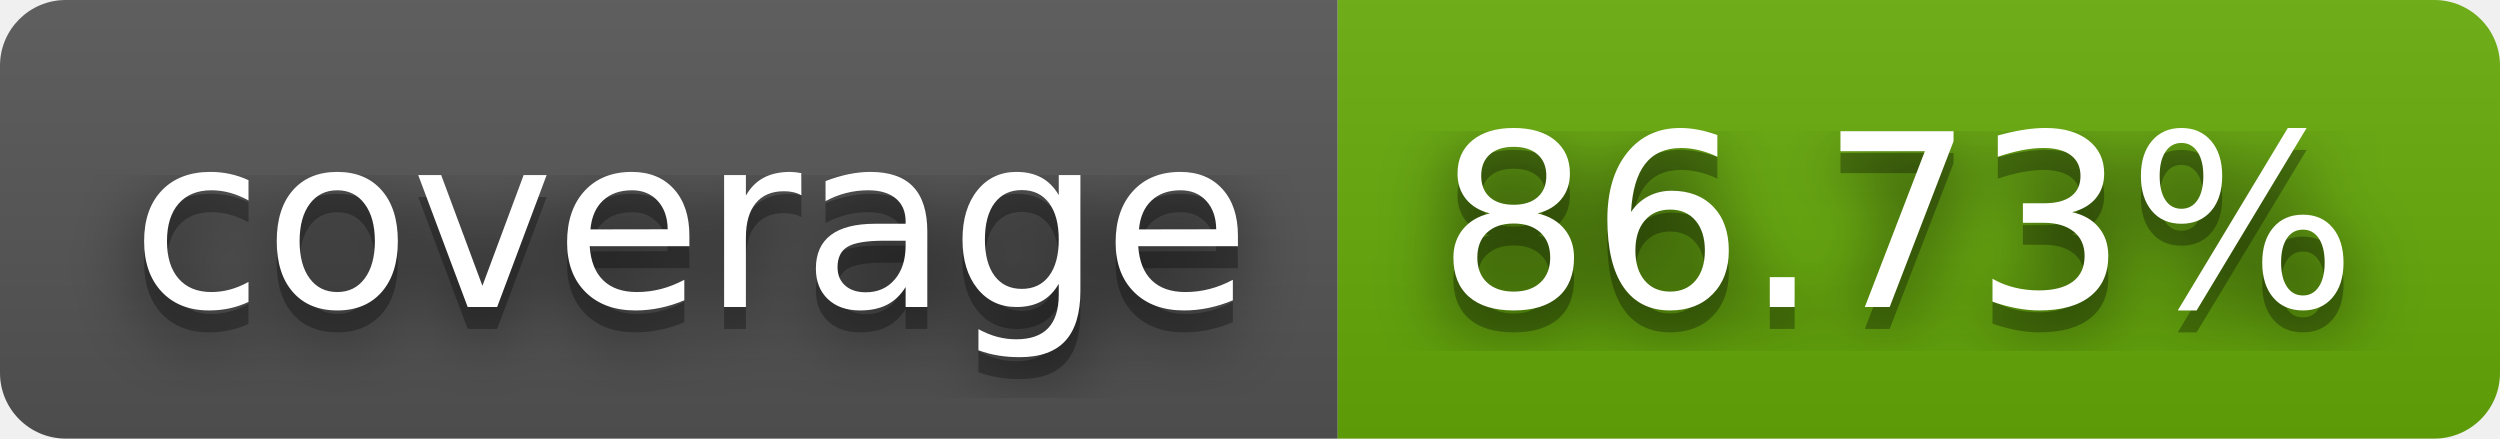
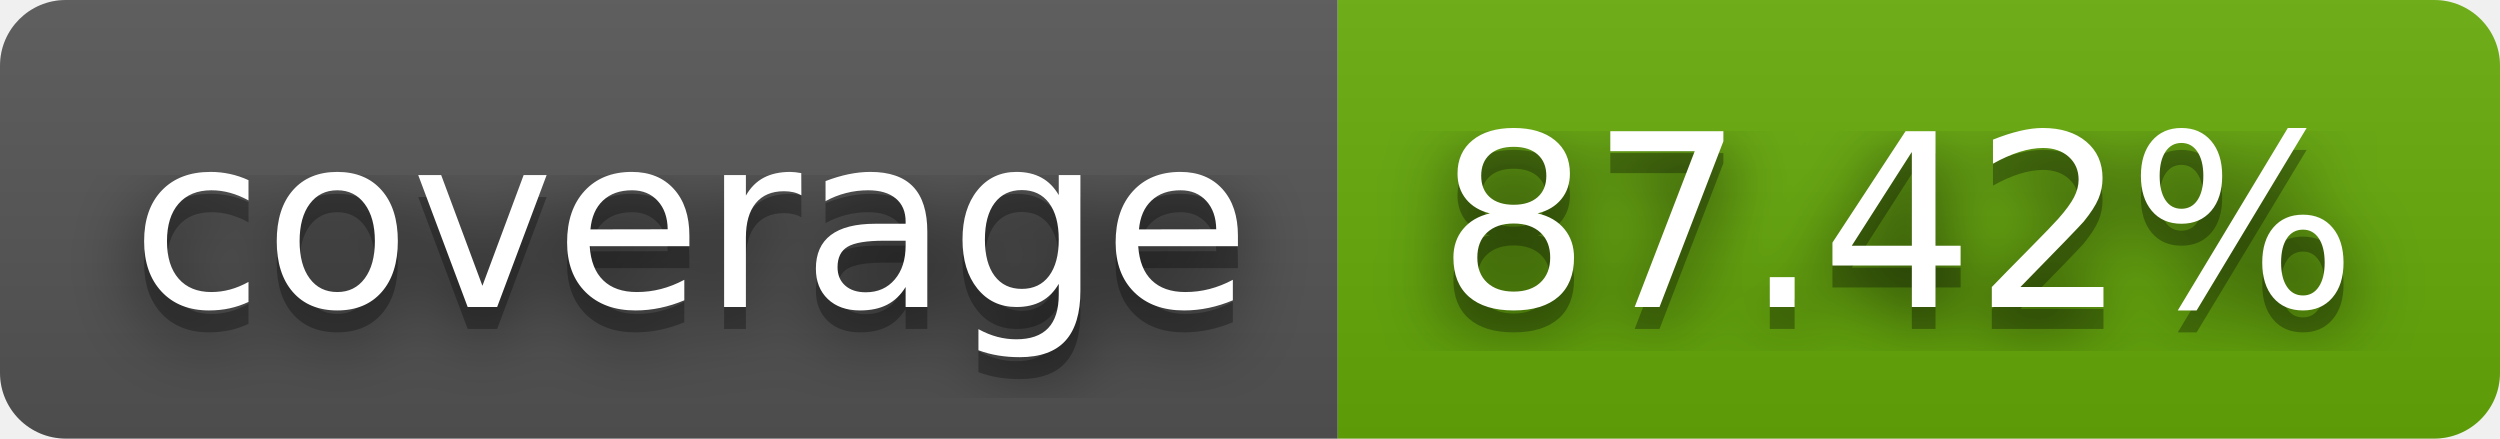
- <svg xmlns="http://www.w3.org/2000/svg" width="114" height="20" role="img" aria-label="coverage: 86.73%">
+ <svg xmlns="http://www.w3.org/2000/svg" width="114" height="20" role="img" aria-label="coverage: 87.42%">
  <filter id="blur">
    <feGaussianBlur stdDeviation="16" />
  </filter>
  <linearGradient id="s" x2="0" y2="100%">
    <stop offset="0" stop-color="#bbb" stop-opacity=".1" />
    <stop offset="1" stop-opacity=".1" />
  </linearGradient>
  <clipPath id="r">
    <rect width="114" height="20" rx="3" />
  </clipPath>
  <g clip-path="url(#r)">
    <rect width="61" height="20" fill="#555" />
    <rect x="61" width="53" height="20" fill="#67ac09" />
    <rect width="114" height="20" fill="url(#s)" />
  </g>
  <g fill="#fff" text-anchor="middle" font-family="Verdana,Geneva,DejaVu Sans,sans-serif" text-rendering="geometricPrecision" font-size="110">
    <g transform="scale(.1)">
      <g aria-hidden="true" fill="#010101">
        <text x="315" y="150" fill-opacity=".8" filter="url(#blur)" textLength="510">coverage</text>
        <text x="315" y="150" fill-opacity=".3" textLength="510">coverage</text>
      </g>
      <text x="315" y="140" textLength="510">coverage</text>
    </g>
    <g transform="scale(.1)">
      <g aria-hidden="true" fill="#010101">
-         <text x="865" y="150" fill-opacity=".8" filter="url(#blur)" textLength="430">86.73%</text>
-         <text x="865" y="150" fill-opacity=".3" textLength="430">86.73%</text>
+         <text x="865" y="150" fill-opacity=".8" filter="url(#blur)" textLength="430">87.42%</text>
+         <text x="865" y="150" fill-opacity=".3" textLength="430">87.42%</text>
      </g>
-       <text x="865" y="140" textLength="430">86.73%</text>
+       <text x="865" y="140" textLength="430">87.42%</text>
    </g>
  </g>
</svg>
